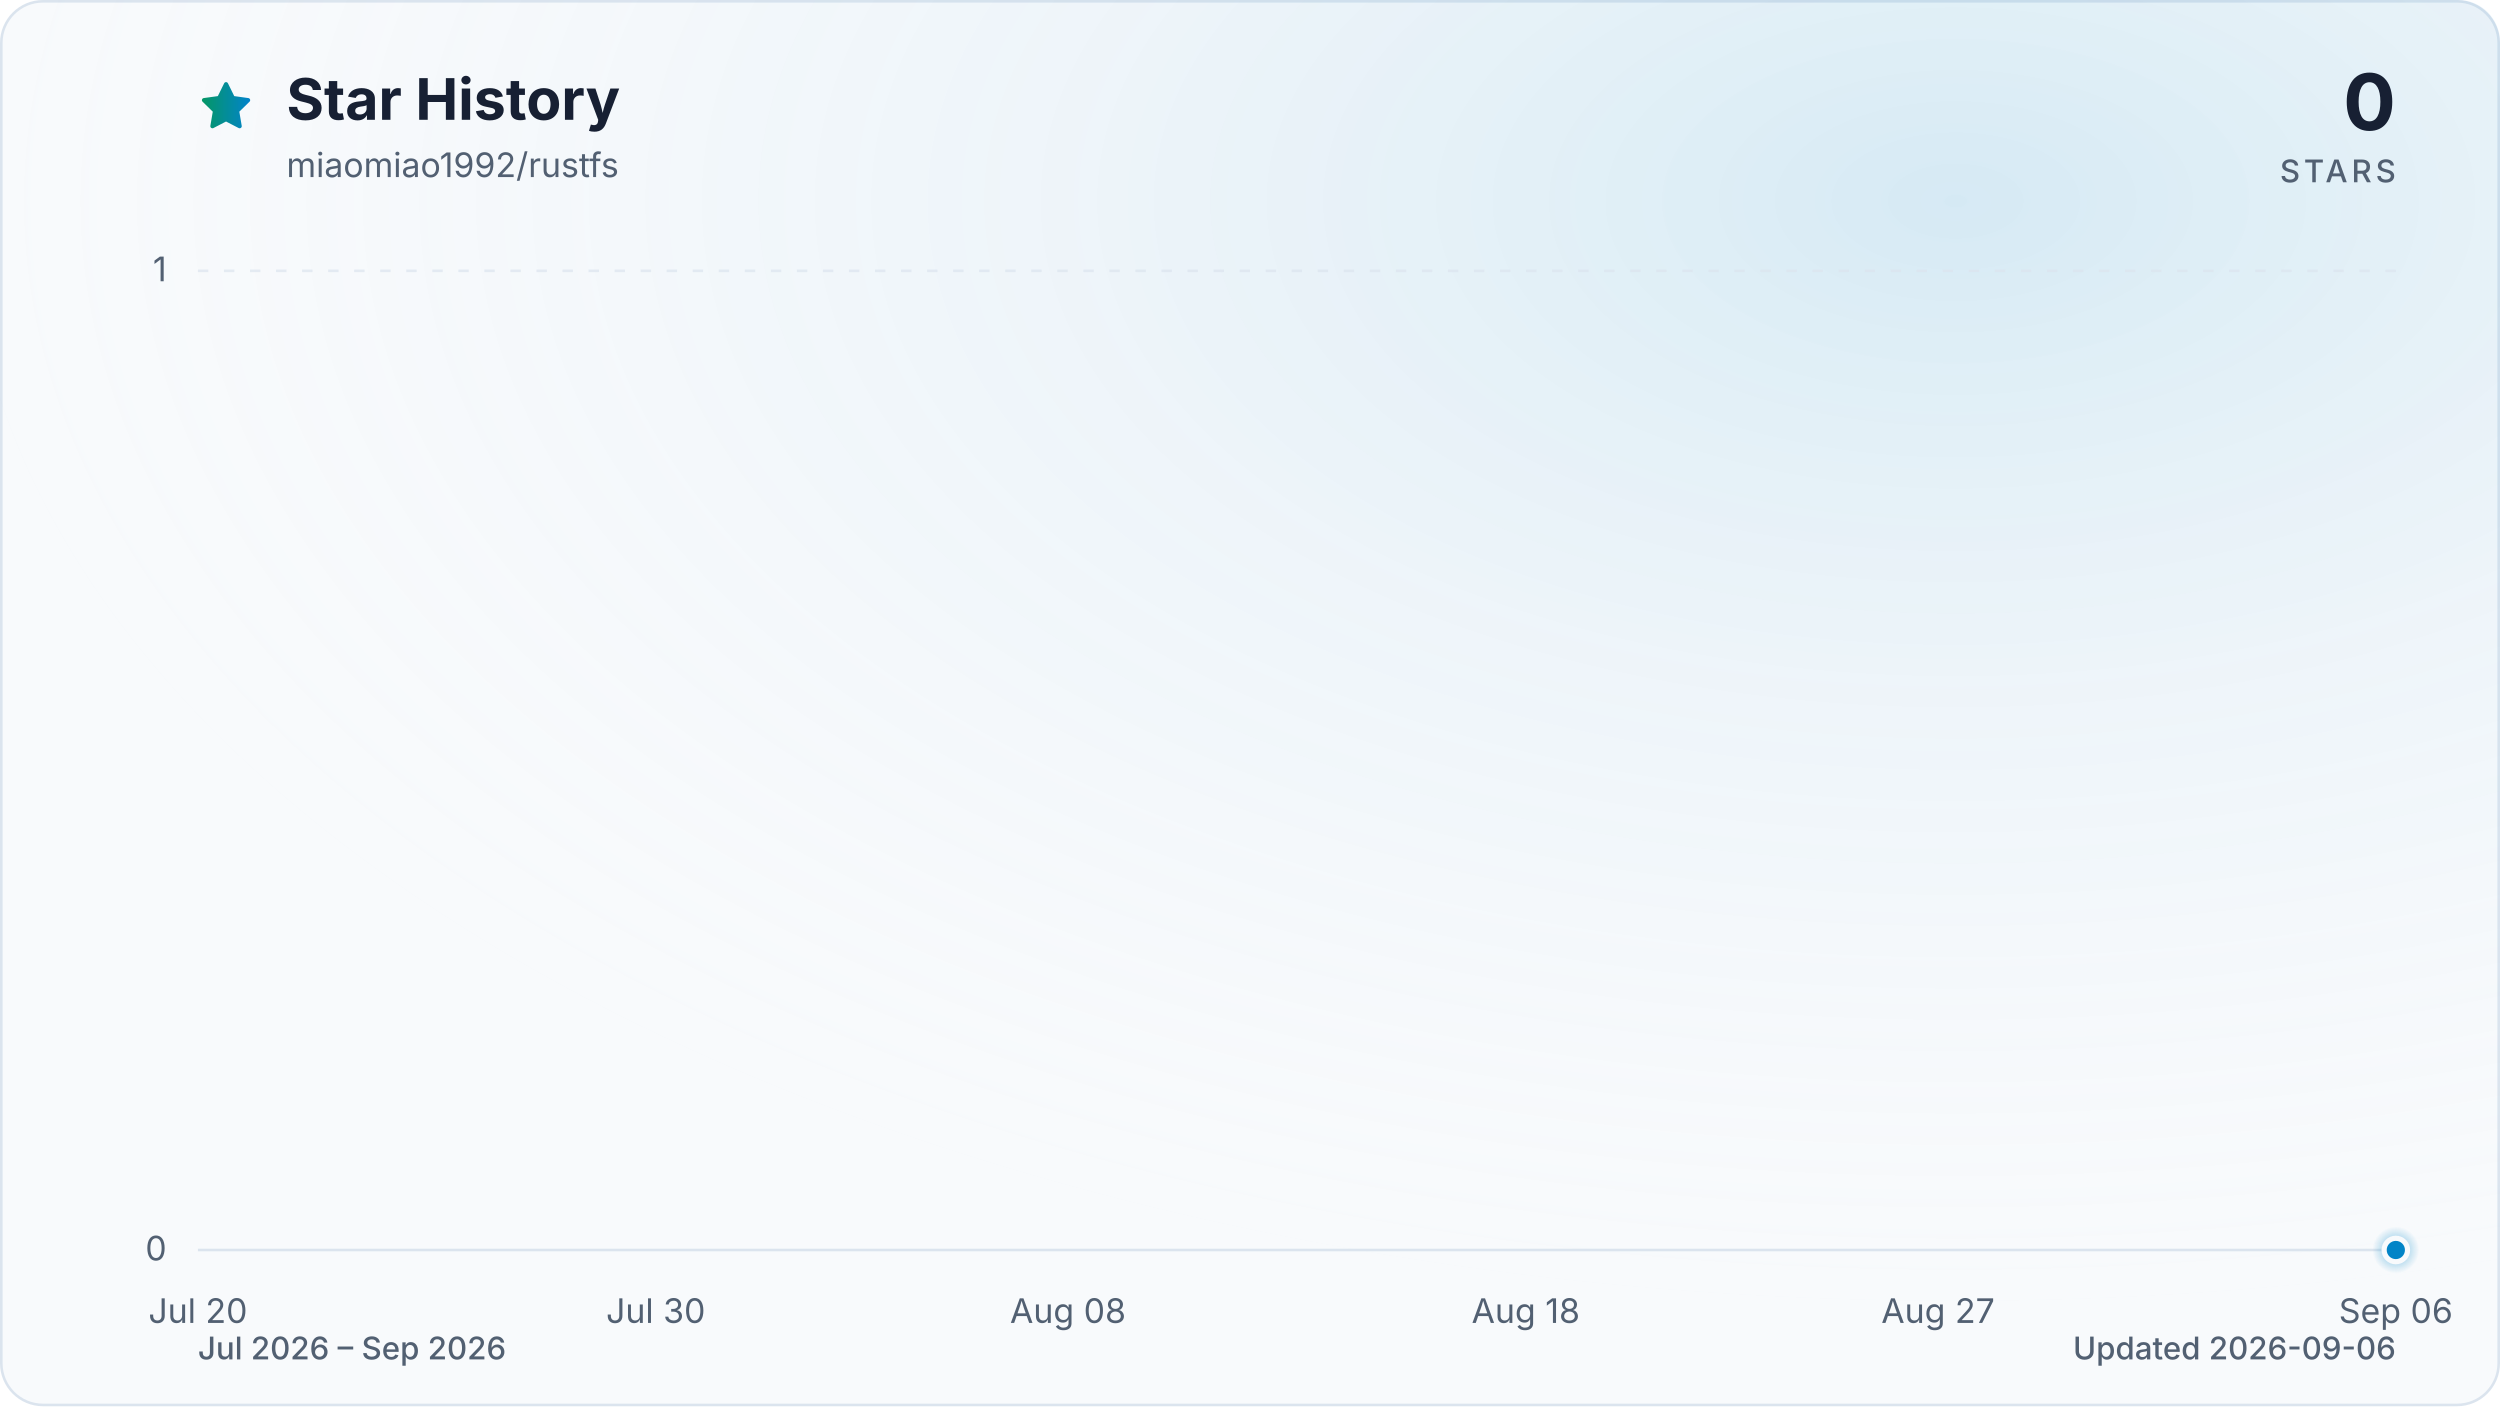
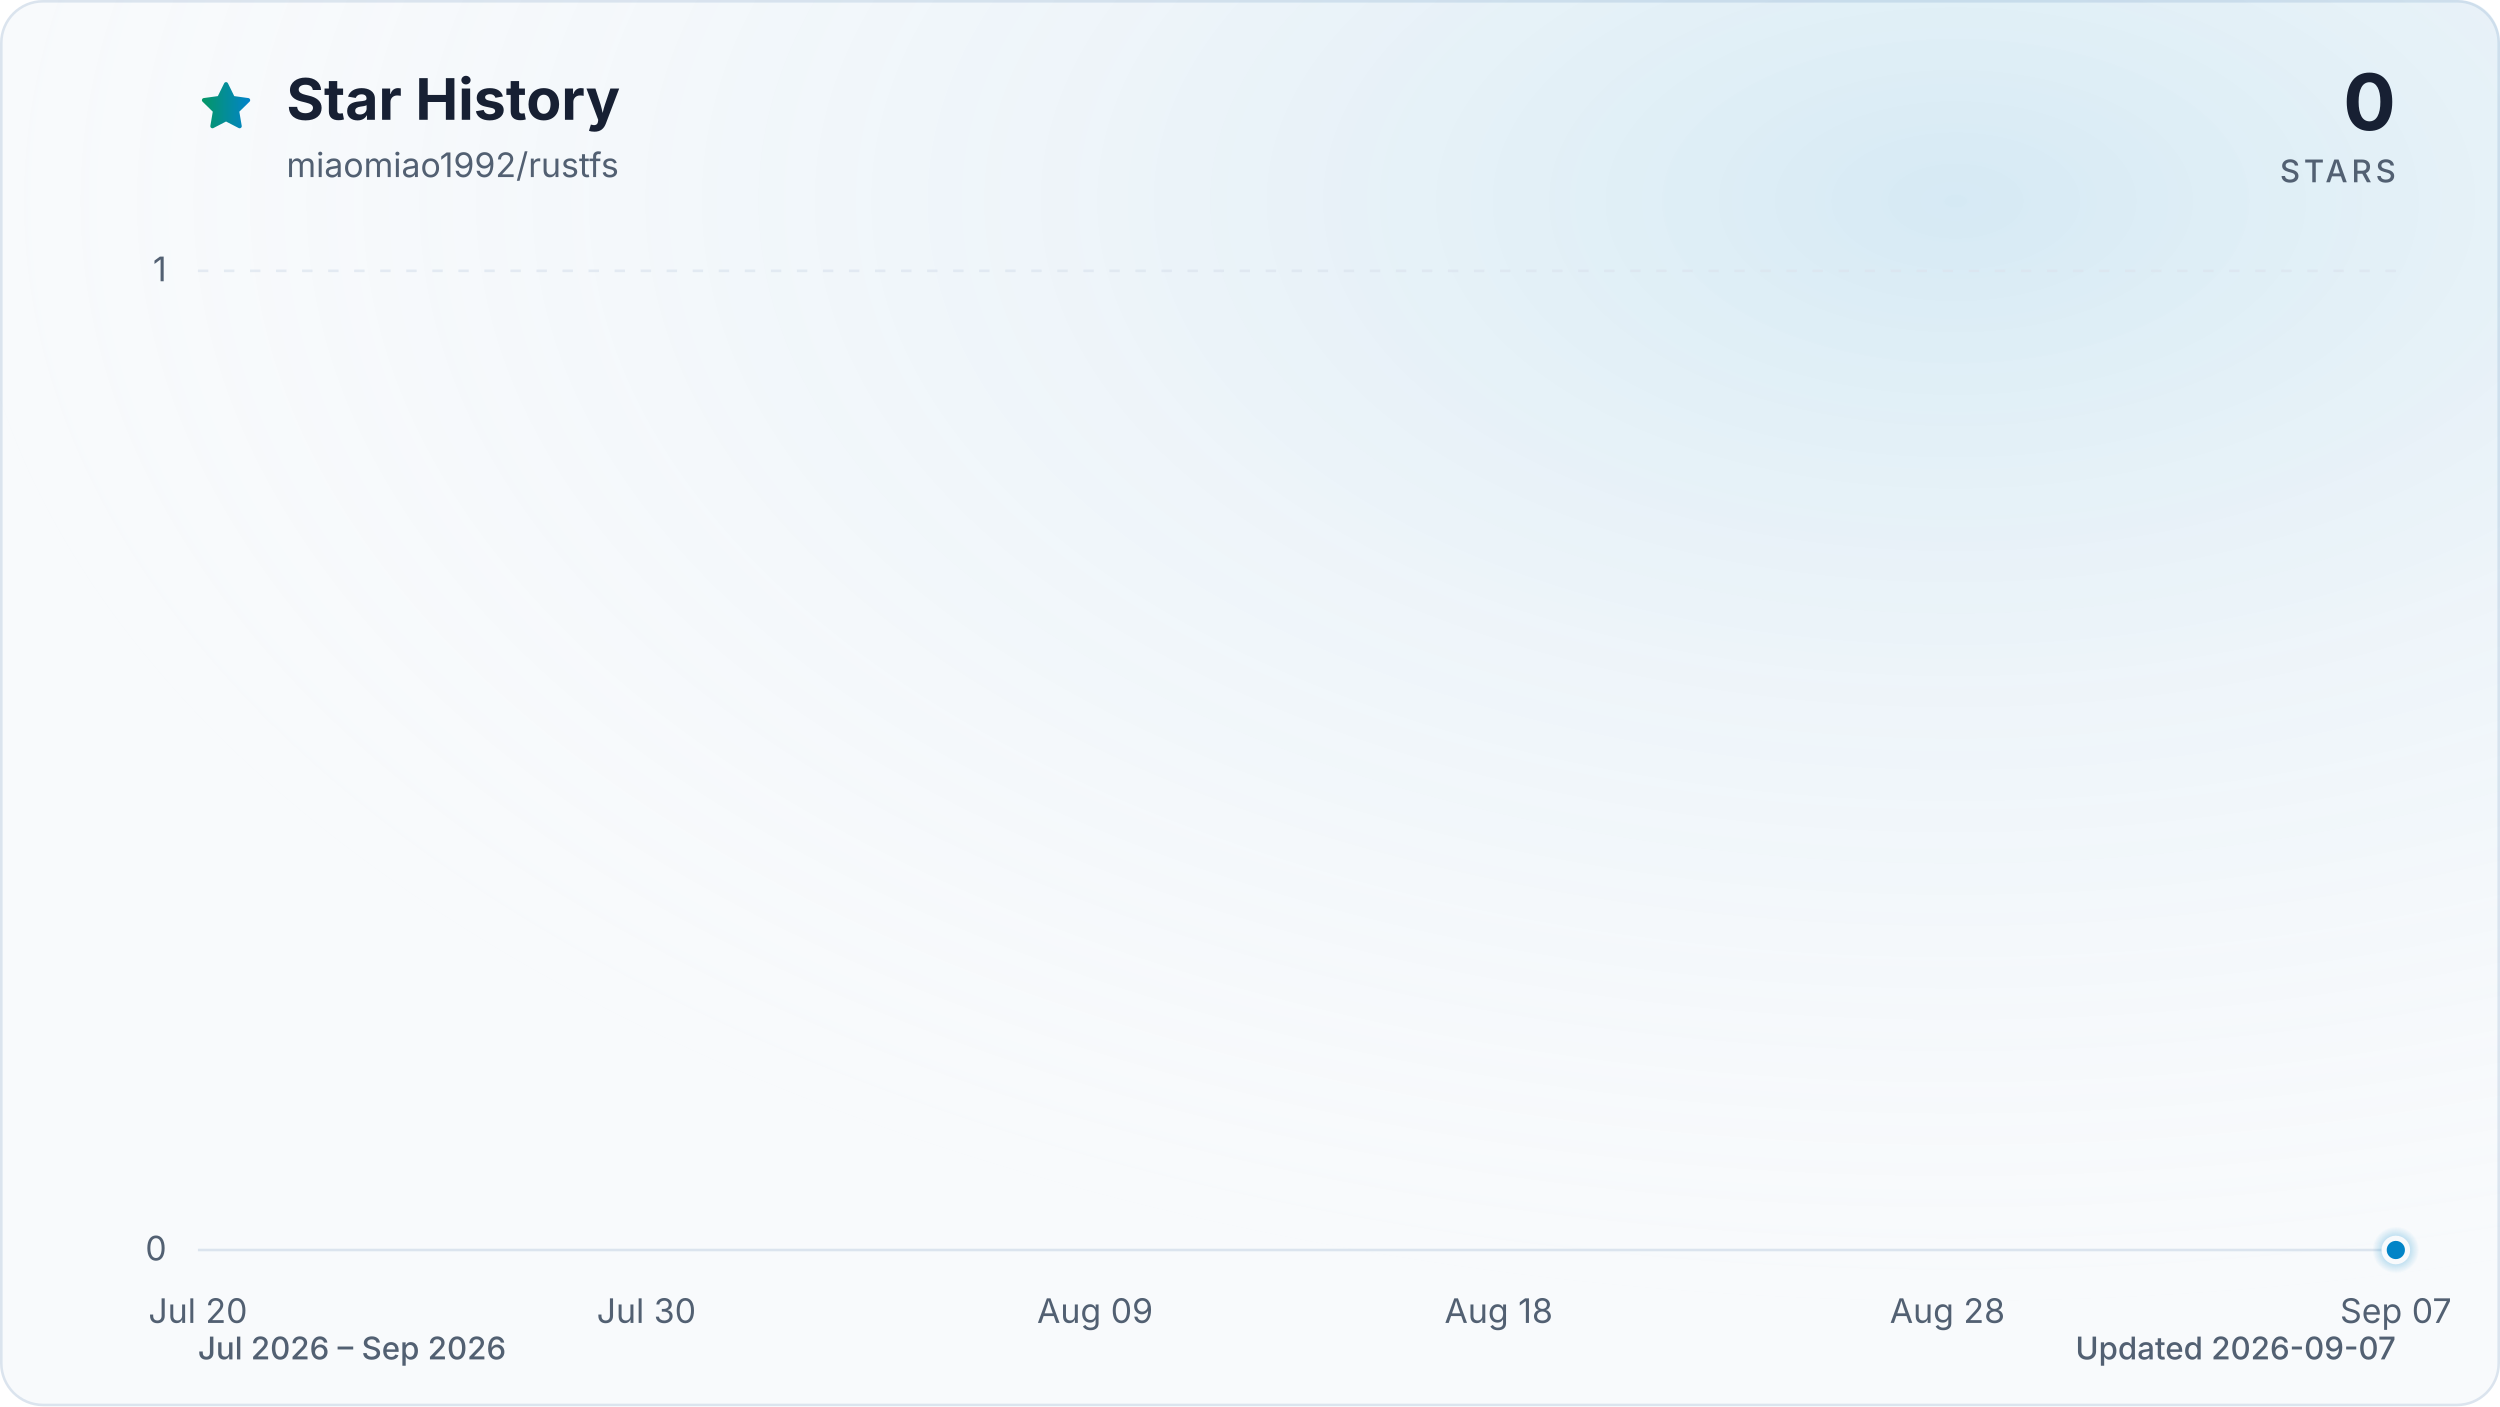
<svg xmlns="http://www.w3.org/2000/svg" viewBox="0 0 960 540" role="img" aria-labelledby="title description" data-style="gradient" data-variant="glow" data-animated="true">
  <defs>
    <linearGradient id="trend" x1="0" y1="0" x2="1" y2="0">
      <stop offset="0%" stop-color="#059669" />
      <stop offset="100%" stop-color="#0284c7" />
    </linearGradient>
    <linearGradient id="area" x1="0" y1="0" x2="0" y2="1">
      <stop offset="0%" stop-color="#059669" stop-opacity="0.30" />
      <stop offset="55%" stop-color="#0284c7" stop-opacity="0.10" />
      <stop offset="100%" stop-color="#0284c7" stop-opacity="0.01" />
    </linearGradient>
    <radialGradient id="marker-halo" cx="50%" cy="50%" r="50%">
      <stop offset="0%" stop-color="#0284c7" stop-opacity="0.55" />
      <stop offset="100%" stop-color="#0284c7" stop-opacity="0" />
    </radialGradient>
    <radialGradient id="surface-glow" cx="78%" cy="14%" r="80%">
      <stop offset="0%" stop-color="#0284c7" stop-opacity="0.14" />
      <stop offset="100%" stop-color="#f8fafc" stop-opacity="0" />
    </radialGradient>
    <filter id="trend-glow" x="-20%" y="-20%" width="140%" height="140%">
      <feGaussianBlur stdDeviation="7" />
    </filter>
  </defs>
  <style>
.trend-enter{transform-box:fill-box;transform-origin:center;animation:trend-enter 520ms cubic-bezier(0.16,1,0.3,1)}
.marker-enter{transform-box:fill-box;transform-origin:center;animation:marker-enter 320ms cubic-bezier(0.16,1,0.3,1) 200ms both}
.marker-pulse{transform-box:fill-box;transform-origin:center;animation:marker-pulse 2.6s ease-out infinite}
@keyframes trend-enter{from{opacity:.35;transform:translateY(10px)}to{opacity:1;transform:translateY(0)}}
@keyframes marker-enter{from{opacity:0;transform:scale(.4)}to{opacity:1;transform:scale(1)}}
@keyframes marker-pulse{0%{opacity:.5;transform:scale(.7)}70%,100%{opacity:0;transform:scale(2.1)}}
@media (prefers-reduced-motion:reduce){.trend-enter,.marker-enter,.marker-pulse{animation:none!important}}
@media (prefers-reduced-motion:reduce){.marker-pulse{opacity:0}}
</style>
  <rect x="0.5" y="0.5" width="959" height="539" fill="#f8fafc" stroke="#dbe4ee" stroke-width="1" rx="16" />
  <rect width="960" height="540" fill="url(#surface-glow)" rx="16" />
  <path d="M12 2.6l2.9 5.9 6.5.9-4.7 4.6 1.1 6.5-5.8-3-5.8 3 1.1-6.5-4.7-4.6 6.5-.9L12 2.6Z" transform="translate(76 30) scale(.9)" fill="url(#trend)" stroke="url(#trend)" stroke-width="1.8" stroke-linejoin="round" aria-hidden="true" />
  <text x="110" y="46" fill="#172033" font-family="ui-sans-serif, system-ui, -apple-system, BlinkMacSystemFont, 'Segoe UI', sans-serif" font-size="22" font-weight="700">Star History</text>
  <text x="110" y="68" fill="#526072" font-family="ui-sans-serif, system-ui, -apple-system, BlinkMacSystemFont, 'Segoe UI', sans-serif" font-size="13">miaomiao1992/rustfs</text>
  <text x="920" y="50" fill="#172033" font-family="ui-sans-serif, system-ui, -apple-system, BlinkMacSystemFont, 'Segoe UI', sans-serif" font-size="30" font-weight="700" text-anchor="end">0</text>
  <text x="920" y="70" fill="#526072" font-family="ui-sans-serif, system-ui, -apple-system, BlinkMacSystemFont, 'Segoe UI', sans-serif" font-size="12" font-weight="500" letter-spacing="1.5" text-anchor="end">STARS</text>
  <line x1="76" y1="480.0" x2="920" y2="480.0" stroke="#dbe4ee" stroke-width="1" stroke-dasharray="0" opacity="1" />
  <text x="64" y="484.0" fill="#526072" font-family="ui-sans-serif, system-ui, -apple-system, BlinkMacSystemFont, 'Segoe UI', sans-serif" font-size="13" text-anchor="end">0</text>
  <line x1="76" y1="104.0" x2="920" y2="104.0" stroke="#dbe4ee" stroke-width="1" stroke-dasharray="4 6" opacity="0.7" />
  <text x="64" y="108.0" fill="#526072" font-family="ui-sans-serif, system-ui, -apple-system, BlinkMacSystemFont, 'Segoe UI', sans-serif" font-size="13" text-anchor="end">1</text>
  <text x="76.0" y="508" fill="#526072" font-family="ui-sans-serif, system-ui, -apple-system, BlinkMacSystemFont, 'Segoe UI', sans-serif" font-size="13" text-anchor="middle">Jul 20</text>
-   <text x="251.8" y="508" fill="#526072" font-family="ui-sans-serif, system-ui, -apple-system, BlinkMacSystemFont, 'Segoe UI', sans-serif" font-size="13" text-anchor="middle">Jul 30</text>
-   <text x="410.1" y="508" fill="#526072" font-family="ui-sans-serif, system-ui, -apple-system, BlinkMacSystemFont, 'Segoe UI', sans-serif" font-size="13" text-anchor="middle">Aug 08</text>
-   <text x="585.9" y="508" fill="#526072" font-family="ui-sans-serif, system-ui, -apple-system, BlinkMacSystemFont, 'Segoe UI', sans-serif" font-size="13" text-anchor="middle">Aug 18</text>
-   <text x="744.2" y="508" fill="#526072" font-family="ui-sans-serif, system-ui, -apple-system, BlinkMacSystemFont, 'Segoe UI', sans-serif" font-size="13" text-anchor="middle">Aug 27</text>
-   <text x="920.0" y="508" fill="#526072" font-family="ui-sans-serif, system-ui, -apple-system, BlinkMacSystemFont, 'Segoe UI', sans-serif" font-size="13" text-anchor="middle">Sep 06</text>
+   <text x="248.2" y="508" fill="#526072" font-family="ui-sans-serif, system-ui, -apple-system, BlinkMacSystemFont, 'Segoe UI', sans-serif" font-size="13" text-anchor="middle">Jul 30</text>
+   <text x="420.5" y="508" fill="#526072" font-family="ui-sans-serif, system-ui, -apple-system, BlinkMacSystemFont, 'Segoe UI', sans-serif" font-size="13" text-anchor="middle">Aug 09</text>
+   <text x="575.5" y="508" fill="#526072" font-family="ui-sans-serif, system-ui, -apple-system, BlinkMacSystemFont, 'Segoe UI', sans-serif" font-size="13" text-anchor="middle">Aug 18</text>
+   <text x="747.8" y="508" fill="#526072" font-family="ui-sans-serif, system-ui, -apple-system, BlinkMacSystemFont, 'Segoe UI', sans-serif" font-size="13" text-anchor="middle">Aug 28</text>
+   <text x="920.0" y="508" fill="#526072" font-family="ui-sans-serif, system-ui, -apple-system, BlinkMacSystemFont, 'Segoe UI', sans-serif" font-size="13" text-anchor="middle">Sep 07</text>
  <g class="trend-enter">
-     <path d="M 76.0 480.0 C 81.9 480.0, 87.7 480.0, 93.6 480.0 C 99.4 480.0, 105.3 480.0, 111.2 480.0 C 117.0 480.0, 122.9 480.0, 128.8 480.0 C 134.6 480.0, 140.5 480.0, 146.3 480.0 C 152.2 480.0, 158.1 480.0, 163.9 480.0 C 169.8 480.0, 175.6 480.0, 181.5 480.0 C 187.4 480.0, 193.2 480.0, 199.1 480.0 C 204.9 480.0, 210.8 480.0, 216.7 480.0 C 222.5 480.0, 228.4 480.0, 234.3 480.0 C 240.1 480.0, 246.0 480.0, 251.8 480.0 C 257.7 480.0, 263.6 480.0, 269.4 480.0 C 275.3 480.0, 281.1 480.0, 287.0 480.0 C 292.9 480.0, 298.7 480.0, 304.6 480.0 C 310.4 480.0, 316.3 480.0, 322.2 480.0 C 328.0 480.0, 333.9 480.0, 339.8 480.0 C 345.6 480.0, 351.5 480.0, 357.3 480.0 C 363.2 480.0, 369.1 480.0, 374.9 480.0 C 380.8 480.0, 386.6 480.0, 392.5 480.0 C 398.4 480.0, 404.2 480.0, 410.1 480.0 C 415.9 480.0, 421.8 480.0, 427.7 480.0 C 433.5 480.0, 439.4 480.0, 445.3 480.0 C 451.1 480.0, 457.0 480.0, 462.8 480.0 C 468.7 480.0, 474.6 480.0, 480.4 480.0 C 486.3 480.0, 492.1 480.0, 498.0 480.0 C 503.9 480.0, 509.7 480.0, 515.6 480.0 C 521.4 480.0, 527.3 480.0, 533.2 480.0 C 539.0 480.0, 544.9 480.0, 550.8 480.0 C 556.6 480.0, 562.5 480.0, 568.3 480.0 C 574.2 480.0, 580.1 480.0, 585.9 480.0 C 591.8 480.0, 597.6 480.0, 603.5 480.0 C 609.4 480.0, 615.2 480.0, 621.1 480.0 C 626.9 480.0, 632.8 480.0, 638.7 480.0 C 644.5 480.0, 650.4 480.0, 656.3 480.0 C 662.1 480.0, 668.0 480.0, 673.8 480.0 C 679.7 480.0, 685.6 480.0, 691.4 480.0 C 697.3 480.0, 703.1 480.0, 709.0 480.0 C 714.9 480.0, 720.7 480.0, 726.6 480.0 C 732.4 480.0, 738.3 480.0, 744.2 480.0 C 750.0 480.0, 755.9 480.0, 761.8 480.0 C 767.6 480.0, 773.5 480.0, 779.3 480.0 C 785.2 480.0, 791.1 480.0, 796.9 480.0 C 802.8 480.0, 808.6 480.0, 814.5 480.0 C 820.4 480.0, 826.2 480.0, 832.1 480.0 C 837.9 480.0, 843.8 480.0, 849.7 480.0 C 855.5 480.0, 861.4 480.0, 867.3 480.0 C 873.1 480.0, 879.0 480.0, 884.8 480.0 C 890.7 480.0, 896.6 480.0, 902.4 480.0 C 908.3 480.0, 914.1 480.0, 920.0 480.0 L 920.0 480.0 L 76.0 480.0 Z" fill="url(#area)" />
-     <path d="M 76.0 480.0 C 81.9 480.0, 87.7 480.0, 93.6 480.0 C 99.4 480.0, 105.3 480.0, 111.2 480.0 C 117.0 480.0, 122.9 480.0, 128.8 480.0 C 134.6 480.0, 140.5 480.0, 146.3 480.0 C 152.2 480.0, 158.1 480.0, 163.9 480.0 C 169.8 480.0, 175.6 480.0, 181.5 480.0 C 187.4 480.0, 193.2 480.0, 199.1 480.0 C 204.9 480.0, 210.8 480.0, 216.7 480.0 C 222.5 480.0, 228.4 480.0, 234.3 480.0 C 240.1 480.0, 246.0 480.0, 251.8 480.0 C 257.7 480.0, 263.6 480.0, 269.4 480.0 C 275.3 480.0, 281.1 480.0, 287.0 480.0 C 292.9 480.0, 298.7 480.0, 304.6 480.0 C 310.4 480.0, 316.3 480.0, 322.2 480.0 C 328.0 480.0, 333.9 480.0, 339.8 480.0 C 345.6 480.0, 351.5 480.0, 357.3 480.0 C 363.2 480.0, 369.1 480.0, 374.9 480.0 C 380.8 480.0, 386.6 480.0, 392.5 480.0 C 398.4 480.0, 404.2 480.0, 410.1 480.0 C 415.9 480.0, 421.8 480.0, 427.7 480.0 C 433.5 480.0, 439.4 480.0, 445.3 480.0 C 451.1 480.0, 457.0 480.0, 462.8 480.0 C 468.7 480.0, 474.6 480.0, 480.4 480.0 C 486.3 480.0, 492.1 480.0, 498.0 480.0 C 503.9 480.0, 509.7 480.0, 515.6 480.0 C 521.4 480.0, 527.3 480.0, 533.2 480.0 C 539.0 480.0, 544.9 480.0, 550.8 480.0 C 556.6 480.0, 562.5 480.0, 568.3 480.0 C 574.2 480.0, 580.1 480.0, 585.9 480.0 C 591.8 480.0, 597.6 480.0, 603.5 480.0 C 609.4 480.0, 615.2 480.0, 621.1 480.0 C 626.9 480.0, 632.8 480.0, 638.7 480.0 C 644.5 480.0, 650.4 480.0, 656.3 480.0 C 662.1 480.0, 668.0 480.0, 673.8 480.0 C 679.7 480.0, 685.6 480.0, 691.4 480.0 C 697.3 480.0, 703.1 480.0, 709.0 480.0 C 714.9 480.0, 720.7 480.0, 726.6 480.0 C 732.4 480.0, 738.3 480.0, 744.2 480.0 C 750.0 480.0, 755.9 480.0, 761.8 480.0 C 767.6 480.0, 773.5 480.0, 779.3 480.0 C 785.2 480.0, 791.1 480.0, 796.9 480.0 C 802.8 480.0, 808.6 480.0, 814.5 480.0 C 820.4 480.0, 826.2 480.0, 832.1 480.0 C 837.9 480.0, 843.8 480.0, 849.7 480.0 C 855.5 480.0, 861.4 480.0, 867.3 480.0 C 873.1 480.0, 879.0 480.0, 884.8 480.0 C 890.7 480.0, 896.6 480.0, 902.4 480.0 C 908.3 480.0, 914.1 480.0, 920.0 480.0" fill="none" stroke="url(#trend)" stroke-width="12" stroke-linecap="round" stroke-linejoin="round" opacity="0.16" filter="url(#trend-glow)" />
-     <path d="M 76.0 480.0 C 81.9 480.0, 87.7 480.0, 93.6 480.0 C 99.4 480.0, 105.3 480.0, 111.2 480.0 C 117.0 480.0, 122.9 480.0, 128.8 480.0 C 134.6 480.0, 140.5 480.0, 146.3 480.0 C 152.2 480.0, 158.1 480.0, 163.9 480.0 C 169.8 480.0, 175.6 480.0, 181.5 480.0 C 187.4 480.0, 193.2 480.0, 199.1 480.0 C 204.9 480.0, 210.8 480.0, 216.7 480.0 C 222.5 480.0, 228.4 480.0, 234.3 480.0 C 240.1 480.0, 246.0 480.0, 251.8 480.0 C 257.7 480.0, 263.6 480.0, 269.4 480.0 C 275.3 480.0, 281.1 480.0, 287.0 480.0 C 292.9 480.0, 298.7 480.0, 304.6 480.0 C 310.4 480.0, 316.3 480.0, 322.2 480.0 C 328.0 480.0, 333.9 480.0, 339.8 480.0 C 345.6 480.0, 351.5 480.0, 357.3 480.0 C 363.2 480.0, 369.1 480.0, 374.9 480.0 C 380.8 480.0, 386.6 480.0, 392.5 480.0 C 398.4 480.0, 404.2 480.0, 410.1 480.0 C 415.9 480.0, 421.8 480.0, 427.7 480.0 C 433.5 480.0, 439.4 480.0, 445.3 480.0 C 451.1 480.0, 457.0 480.0, 462.8 480.0 C 468.7 480.0, 474.6 480.0, 480.4 480.0 C 486.3 480.0, 492.1 480.0, 498.0 480.0 C 503.9 480.0, 509.7 480.0, 515.6 480.0 C 521.4 480.0, 527.3 480.0, 533.2 480.0 C 539.0 480.0, 544.9 480.0, 550.8 480.0 C 556.6 480.0, 562.5 480.0, 568.3 480.0 C 574.2 480.0, 580.1 480.0, 585.9 480.0 C 591.8 480.0, 597.6 480.0, 603.5 480.0 C 609.4 480.0, 615.2 480.0, 621.1 480.0 C 626.9 480.0, 632.8 480.0, 638.7 480.0 C 644.5 480.0, 650.4 480.0, 656.3 480.0 C 662.1 480.0, 668.0 480.0, 673.8 480.0 C 679.7 480.0, 685.6 480.0, 691.4 480.0 C 697.3 480.0, 703.1 480.0, 709.0 480.0 C 714.9 480.0, 720.7 480.0, 726.6 480.0 C 732.4 480.0, 738.3 480.0, 744.2 480.0 C 750.0 480.0, 755.9 480.0, 761.8 480.0 C 767.6 480.0, 773.5 480.0, 779.3 480.0 C 785.2 480.0, 791.1 480.0, 796.9 480.0 C 802.8 480.0, 808.6 480.0, 814.5 480.0 C 820.4 480.0, 826.2 480.0, 832.1 480.0 C 837.9 480.0, 843.8 480.0, 849.7 480.0 C 855.5 480.0, 861.4 480.0, 867.3 480.0 C 873.1 480.0, 879.0 480.0, 884.8 480.0 C 890.7 480.0, 896.6 480.0, 902.4 480.0 C 908.3 480.0, 914.1 480.0, 920.0 480.0" fill="none" stroke="url(#trend)" stroke-width="3" stroke-linecap="round" stroke-linejoin="round" />
+     <path d="M 76.0 480.0 C 81.7 480.0, 87.5 480.0, 93.2 480.0 C 99.0 480.0, 104.7 480.0, 110.4 480.0 C 116.2 480.0, 121.9 480.0, 127.7 480.0 C 133.4 480.0, 139.2 480.0, 144.9 480.0 C 150.6 480.0, 156.4 480.0, 162.1 480.0 C 167.9 480.0, 173.6 480.0, 179.3 480.0 C 185.1 480.0, 190.8 480.0, 196.6 480.0 C 202.3 480.0, 208.1 480.0, 213.8 480.0 C 219.5 480.0, 225.3 480.0, 231.0 480.0 C 236.8 480.0, 242.5 480.0, 248.2 480.0 C 254.0 480.0, 259.7 480.0, 265.5 480.0 C 271.2 480.0, 277.0 480.0, 282.7 480.0 C 288.4 480.0, 294.2 480.0, 299.9 480.0 C 305.7 480.0, 311.4 480.0, 317.1 480.0 C 322.9 480.0, 328.6 480.0, 334.4 480.0 C 340.1 480.0, 345.9 480.0, 351.6 480.0 C 357.3 480.0, 363.1 480.0, 368.8 480.0 C 374.6 480.0, 380.3 480.0, 386.0 480.0 C 391.8 480.0, 397.5 480.0, 403.3 480.0 C 409.0 480.0, 414.7 480.0, 420.5 480.0 C 426.2 480.0, 432.0 480.0, 437.7 480.0 C 443.5 480.0, 449.2 480.0, 454.9 480.0 C 460.7 480.0, 466.4 480.0, 472.2 480.0 C 477.9 480.0, 483.6 480.0, 489.4 480.0 C 495.1 480.0, 500.9 480.0, 506.6 480.0 C 512.4 480.0, 518.1 480.0, 523.8 480.0 C 529.6 480.0, 535.3 480.0, 541.1 480.0 C 546.8 480.0, 552.5 480.0, 558.3 480.0 C 564.0 480.0, 569.8 480.0, 575.5 480.0 C 581.3 480.0, 587.0 480.0, 592.7 480.0 C 598.5 480.0, 604.2 480.0, 610.0 480.0 C 615.7 480.0, 621.4 480.0, 627.2 480.0 C 632.9 480.0, 638.7 480.0, 644.4 480.0 C 650.1 480.0, 655.9 480.0, 661.6 480.0 C 667.4 480.0, 673.1 480.0, 678.9 480.0 C 684.6 480.0, 690.3 480.0, 696.1 480.0 C 701.8 480.0, 707.6 480.0, 713.3 480.0 C 719.0 480.0, 724.8 480.0, 730.5 480.0 C 736.3 480.0, 742.0 480.0, 747.8 480.0 C 753.5 480.0, 759.2 480.0, 765.0 480.0 C 770.7 480.0, 776.5 480.0, 782.2 480.0 C 787.9 480.0, 793.7 480.0, 799.4 480.0 C 805.2 480.0, 810.9 480.0, 816.7 480.0 C 822.4 480.0, 828.1 480.0, 833.9 480.0 C 839.6 480.0, 845.4 480.0, 851.1 480.0 C 856.8 480.0, 862.6 480.0, 868.3 480.0 C 874.1 480.0, 879.8 480.0, 885.6 480.0 C 891.3 480.0, 897.0 480.0, 902.8 480.0 C 908.5 480.0, 914.3 480.0, 920.0 480.0 L 920.0 480.0 L 76.0 480.0 Z" fill="url(#area)" />
+     <path d="M 76.0 480.0 C 81.7 480.0, 87.5 480.0, 93.2 480.0 C 99.0 480.0, 104.7 480.0, 110.4 480.0 C 116.2 480.0, 121.9 480.0, 127.7 480.0 C 133.4 480.0, 139.2 480.0, 144.9 480.0 C 150.6 480.0, 156.4 480.0, 162.1 480.0 C 167.9 480.0, 173.6 480.0, 179.3 480.0 C 185.1 480.0, 190.8 480.0, 196.6 480.0 C 202.3 480.0, 208.1 480.0, 213.8 480.0 C 219.5 480.0, 225.3 480.0, 231.0 480.0 C 236.8 480.0, 242.5 480.0, 248.2 480.0 C 254.0 480.0, 259.7 480.0, 265.5 480.0 C 271.2 480.0, 277.0 480.0, 282.7 480.0 C 288.4 480.0, 294.2 480.0, 299.9 480.0 C 305.7 480.0, 311.4 480.0, 317.1 480.0 C 322.9 480.0, 328.6 480.0, 334.4 480.0 C 340.1 480.0, 345.9 480.0, 351.6 480.0 C 357.3 480.0, 363.1 480.0, 368.8 480.0 C 374.6 480.0, 380.3 480.0, 386.0 480.0 C 391.8 480.0, 397.5 480.0, 403.3 480.0 C 409.0 480.0, 414.7 480.0, 420.5 480.0 C 426.2 480.0, 432.0 480.0, 437.7 480.0 C 443.5 480.0, 449.2 480.0, 454.9 480.0 C 460.7 480.0, 466.4 480.0, 472.2 480.0 C 477.9 480.0, 483.6 480.0, 489.4 480.0 C 495.1 480.0, 500.9 480.0, 506.6 480.0 C 512.4 480.0, 518.1 480.0, 523.8 480.0 C 529.6 480.0, 535.3 480.0, 541.1 480.0 C 546.8 480.0, 552.5 480.0, 558.3 480.0 C 564.0 480.0, 569.8 480.0, 575.5 480.0 C 581.3 480.0, 587.0 480.0, 592.7 480.0 C 598.5 480.0, 604.2 480.0, 610.0 480.0 C 615.7 480.0, 621.4 480.0, 627.2 480.0 C 632.9 480.0, 638.7 480.0, 644.4 480.0 C 650.1 480.0, 655.9 480.0, 661.6 480.0 C 667.4 480.0, 673.1 480.0, 678.9 480.0 C 684.6 480.0, 690.3 480.0, 696.1 480.0 C 701.8 480.0, 707.6 480.0, 713.3 480.0 C 719.0 480.0, 724.8 480.0, 730.5 480.0 C 736.3 480.0, 742.0 480.0, 747.8 480.0 C 753.5 480.0, 759.2 480.0, 765.0 480.0 C 770.7 480.0, 776.5 480.0, 782.2 480.0 C 787.9 480.0, 793.7 480.0, 799.4 480.0 C 805.2 480.0, 810.9 480.0, 816.7 480.0 C 822.4 480.0, 828.1 480.0, 833.9 480.0 C 839.6 480.0, 845.4 480.0, 851.1 480.0 C 856.8 480.0, 862.6 480.0, 868.3 480.0 C 874.1 480.0, 879.8 480.0, 885.6 480.0 C 891.3 480.0, 897.0 480.0, 902.8 480.0 C 908.5 480.0, 914.3 480.0, 920.0 480.0" fill="none" stroke="url(#trend)" stroke-width="12" stroke-linecap="round" stroke-linejoin="round" opacity="0.16" filter="url(#trend-glow)" />
+     <path d="M 76.0 480.0 C 81.7 480.0, 87.5 480.0, 93.2 480.0 C 99.0 480.0, 104.7 480.0, 110.4 480.0 C 116.2 480.0, 121.9 480.0, 127.7 480.0 C 133.4 480.0, 139.2 480.0, 144.9 480.0 C 150.6 480.0, 156.4 480.0, 162.1 480.0 C 167.9 480.0, 173.6 480.0, 179.3 480.0 C 185.1 480.0, 190.8 480.0, 196.6 480.0 C 202.3 480.0, 208.1 480.0, 213.8 480.0 C 219.5 480.0, 225.3 480.0, 231.0 480.0 C 236.8 480.0, 242.5 480.0, 248.2 480.0 C 254.0 480.0, 259.7 480.0, 265.5 480.0 C 271.2 480.0, 277.0 480.0, 282.7 480.0 C 288.4 480.0, 294.2 480.0, 299.9 480.0 C 305.7 480.0, 311.4 480.0, 317.1 480.0 C 322.9 480.0, 328.6 480.0, 334.4 480.0 C 340.1 480.0, 345.9 480.0, 351.6 480.0 C 357.3 480.0, 363.1 480.0, 368.8 480.0 C 374.6 480.0, 380.3 480.0, 386.0 480.0 C 391.8 480.0, 397.5 480.0, 403.3 480.0 C 409.0 480.0, 414.7 480.0, 420.5 480.0 C 426.2 480.0, 432.0 480.0, 437.7 480.0 C 443.5 480.0, 449.2 480.0, 454.9 480.0 C 460.7 480.0, 466.4 480.0, 472.2 480.0 C 477.9 480.0, 483.6 480.0, 489.4 480.0 C 495.1 480.0, 500.9 480.0, 506.6 480.0 C 512.4 480.0, 518.1 480.0, 523.8 480.0 C 529.6 480.0, 535.3 480.0, 541.1 480.0 C 546.8 480.0, 552.5 480.0, 558.3 480.0 C 564.0 480.0, 569.8 480.0, 575.5 480.0 C 581.3 480.0, 587.0 480.0, 592.7 480.0 C 598.5 480.0, 604.2 480.0, 610.0 480.0 C 615.7 480.0, 621.4 480.0, 627.2 480.0 C 632.9 480.0, 638.7 480.0, 644.4 480.0 C 650.1 480.0, 655.9 480.0, 661.6 480.0 C 667.4 480.0, 673.1 480.0, 678.9 480.0 C 684.6 480.0, 690.3 480.0, 696.1 480.0 C 701.8 480.0, 707.6 480.0, 713.3 480.0 C 719.0 480.0, 724.8 480.0, 730.5 480.0 C 736.3 480.0, 742.0 480.0, 747.8 480.0 C 753.5 480.0, 759.2 480.0, 765.0 480.0 C 770.7 480.0, 776.5 480.0, 782.2 480.0 C 787.9 480.0, 793.7 480.0, 799.4 480.0 C 805.2 480.0, 810.9 480.0, 816.7 480.0 C 822.4 480.0, 828.1 480.0, 833.9 480.0 C 839.6 480.0, 845.4 480.0, 851.1 480.0 C 856.8 480.0, 862.6 480.0, 868.3 480.0 C 874.1 480.0, 879.8 480.0, 885.6 480.0 C 891.3 480.0, 897.0 480.0, 902.8 480.0 C 908.5 480.0, 914.3 480.0, 920.0 480.0" fill="none" stroke="url(#trend)" stroke-width="3" stroke-linecap="round" stroke-linejoin="round" />
  </g>
  <g class="marker-enter">
    <circle class="marker-pulse" cx="920.0" cy="480.0" r="9" fill="url(#marker-halo)" />
    <circle cx="920.0" cy="480.0" r="4.5" fill="#0284c7" stroke="#f8fafc" stroke-width="2" />
  </g>
  <text x="76" y="522" fill="#526072" font-family="ui-sans-serif, system-ui, -apple-system, BlinkMacSystemFont, 'Segoe UI', sans-serif" font-size="12" font-weight="500">Jul 2026 – Sep 2026</text>
-   <text x="920" y="522" fill="#526072" font-family="ui-sans-serif, system-ui, -apple-system, BlinkMacSystemFont, 'Segoe UI', sans-serif" font-size="12" font-weight="500" text-anchor="end">Updated 2026-09-06</text>
+   <text x="920" y="522" fill="#526072" font-family="ui-sans-serif, system-ui, -apple-system, BlinkMacSystemFont, 'Segoe UI', sans-serif" font-size="12" font-weight="500" text-anchor="end">Updated 2026-09-07</text>
</svg>
